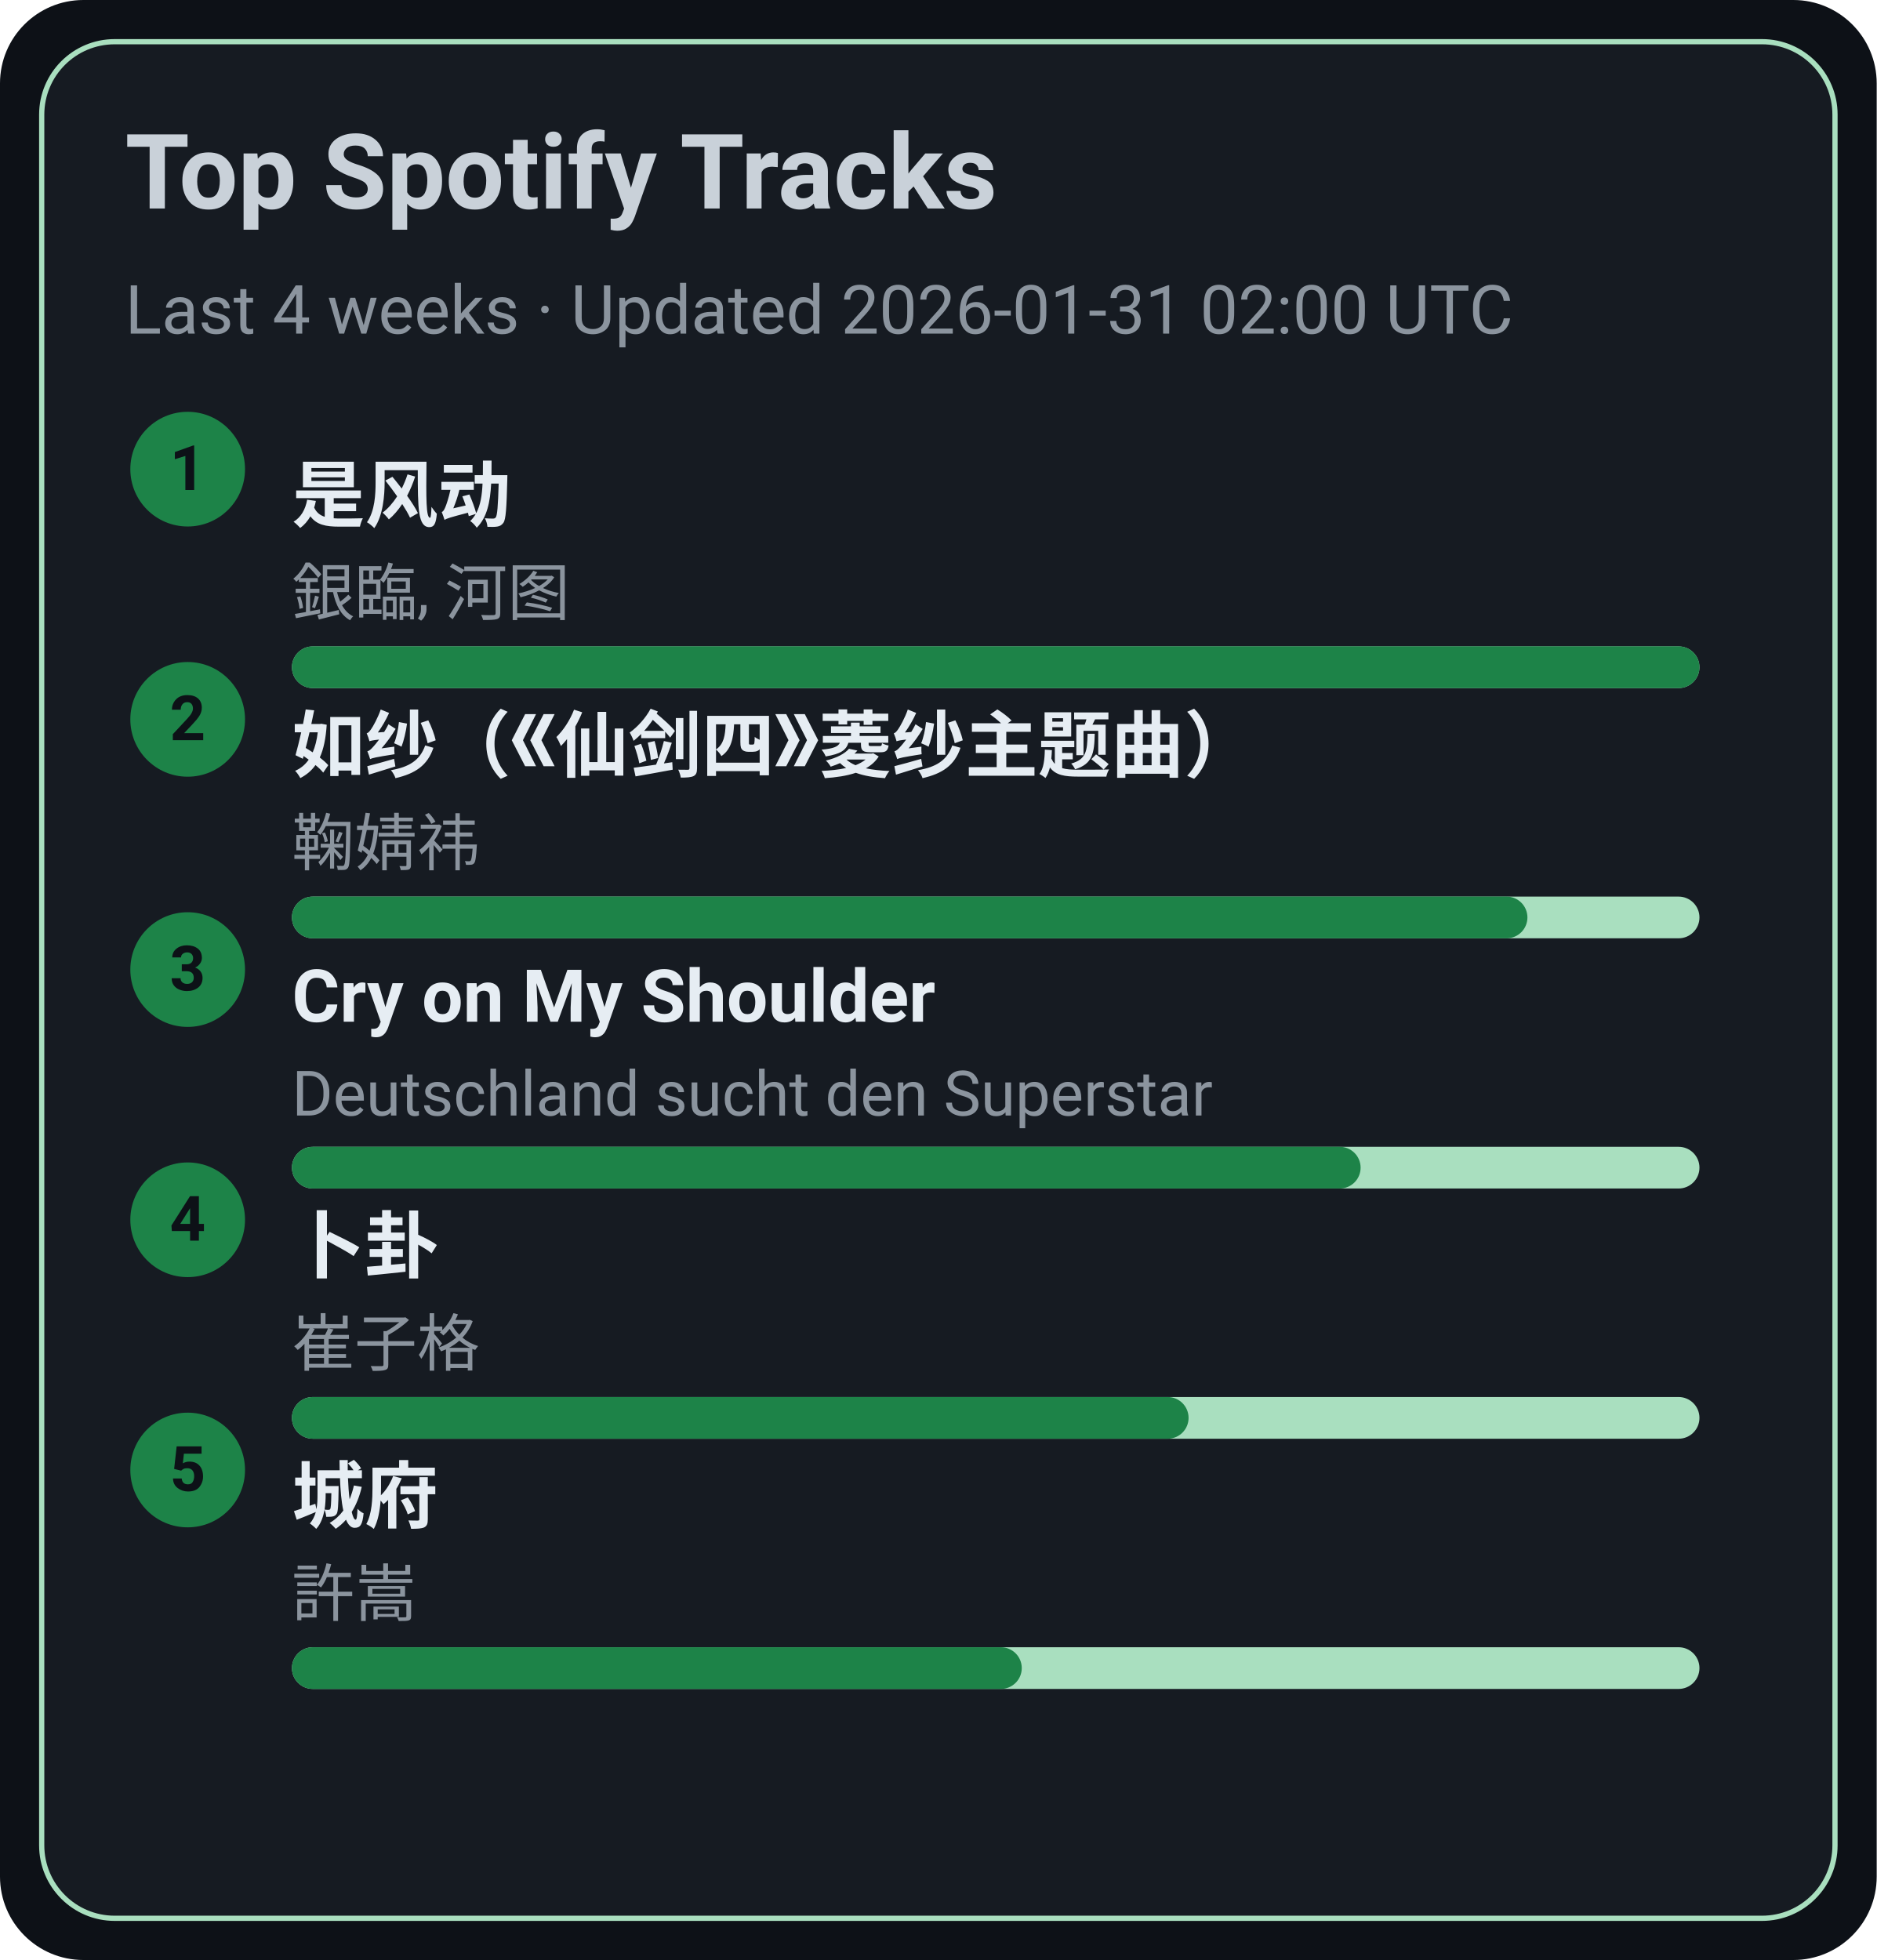
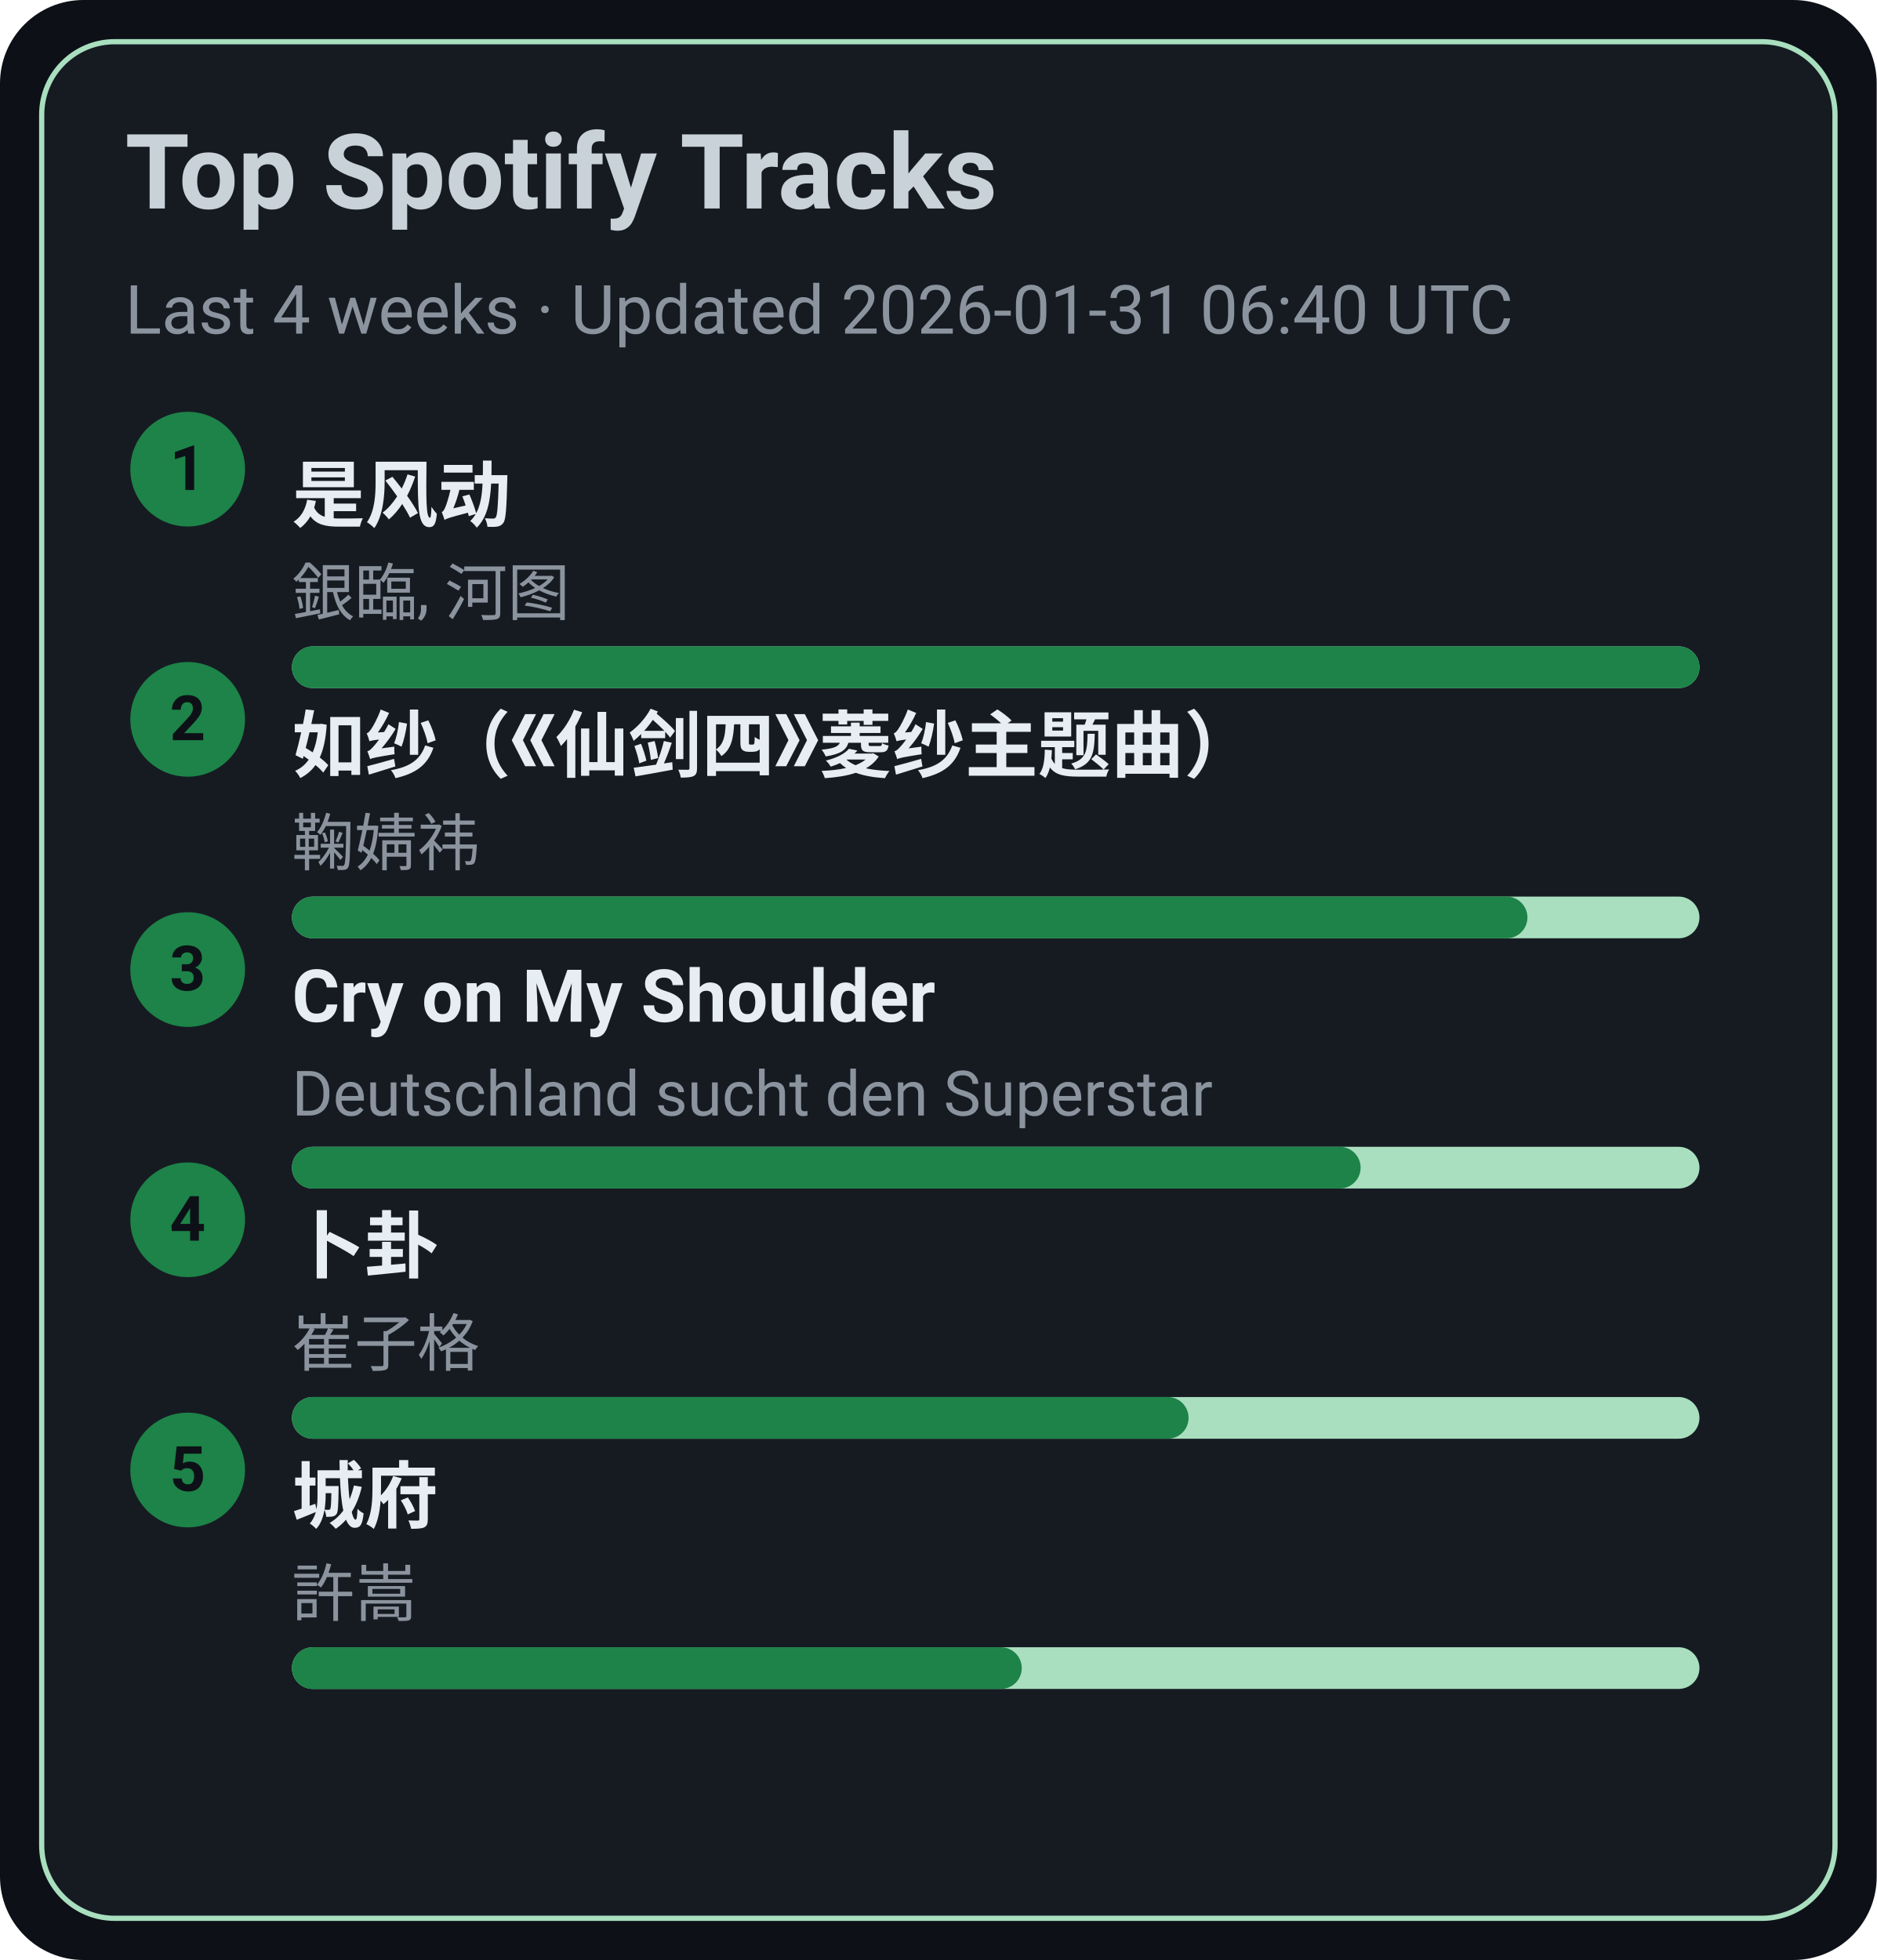
<svg xmlns="http://www.w3.org/2000/svg" width="360" height="376" viewBox="0 0 360 376">
  <style>text{font-family:-apple-system,BlinkMacSystemFont,Segoe UI,Roboto,Ubuntu,Helvetica Neue,Arial,Noto Sans,sans-serif}</style>
  <rect width="360" height="376" rx="16" fill="#0d1117" />
  <rect x="8" y="8" width="344" height="360" rx="14" fill="#161b22" stroke="#A9DFBF" />
  <text x="24" y="40" font-size="20" fill="#c9d1d9" font-weight="600">Top Spotify Tracks</text>
-   <text x="24" y="64" font-size="13" fill="#8b949e">Last 4 weeks · Updated 2026-01-31 02:00 UTC</text>
+   <text x="24" y="64" font-size="13" fill="#8b949e">Last 4 weeks · Updated 2026-01-31 06:40 UTC</text>
  <circle cx="36" cy="90" r="11" fill="#1D8348" />
  <text x="36" y="94" text-anchor="middle" font-size="12" fill="#0d1117" font-weight="700">1</text>
  <a href="https://open.spotify.com/track/3lePQ8c4jq7bTePsXEmslh" target="_blank" rel="noopener noreferrer">
    <text x="56" y="100" font-size="14" fill="#e6edf3" font-weight="600">是风动</text>
  </a>
  <text x="56" y="118" font-size="12" fill="#8b949e">銀臨, 河图</text>
  <rect x="56" y="124" width="270" height="8" rx="4" fill="#A9DFBF" />
  <rect x="56" y="124" width="270" height="8" rx="4" fill="#1D8348" />
  <circle cx="36" cy="138" r="11" fill="#1D8348" />
  <text x="36" y="142" text-anchor="middle" font-size="12" fill="#0d1117" font-weight="700">2</text>
  <a href="https://open.spotify.com/track/69FUNgvEVkNbHq43lgvdme" target="_blank" rel="noopener noreferrer">
    <text x="56" y="148" font-size="14" fill="#e6edf3" font-weight="600">如纱（《仙剑四》菱纱主题曲）</text>
  </a>
  <text x="56" y="166" font-size="12" fill="#8b949e">鞠婧祎</text>
  <rect x="56" y="172" width="270" height="8" rx="4" fill="#A9DFBF" />
  <rect x="56" y="172" width="237" height="8" rx="4" fill="#1D8348" />
  <circle cx="36" cy="186" r="11" fill="#1D8348" />
  <text x="36" y="190" text-anchor="middle" font-size="12" fill="#0d1117" font-weight="700">3</text>
  <a href="https://open.spotify.com/track/6usmG2MoD0C0Lc2pNgCVWV" target="_blank" rel="noopener noreferrer">
    <text x="56" y="196" font-size="14" fill="#e6edf3" font-weight="600">Cry on My Shoulder</text>
  </a>
  <text x="56" y="214" font-size="12" fill="#8b949e">Deutschland sucht den Superstar</text>
  <rect x="56" y="220" width="270" height="8" rx="4" fill="#A9DFBF" />
  <rect x="56" y="220" width="205" height="8" rx="4" fill="#1D8348" />
  <circle cx="36" cy="234" r="11" fill="#1D8348" />
  <text x="36" y="238" text-anchor="middle" font-size="12" fill="#0d1117" font-weight="700">4</text>
  <a href="https://open.spotify.com/track/4ToeYifpQaikbYa7krOD6s" target="_blank" rel="noopener noreferrer">
    <text x="56" y="244" font-size="14" fill="#e6edf3" font-weight="600">卜卦</text>
  </a>
  <text x="56" y="262" font-size="12" fill="#8b949e">崔子格</text>
  <rect x="56" y="268" width="270" height="8" rx="4" fill="#A9DFBF" />
  <rect x="56" y="268" width="172" height="8" rx="4" fill="#1D8348" />
  <circle cx="36" cy="282" r="11" fill="#1D8348" />
  <text x="36" y="286" text-anchor="middle" font-size="12" fill="#0d1117" font-weight="700">5</text>
  <a href="https://open.spotify.com/track/4AmlSf7hye0QVpnHCcEoEw" target="_blank" rel="noopener noreferrer">
    <text x="56" y="292" font-size="14" fill="#e6edf3" font-weight="600">城府</text>
  </a>
  <text x="56" y="310" font-size="12" fill="#8b949e">許嵩</text>
  <rect x="56" y="316" width="270" height="8" rx="4" fill="#A9DFBF" />
  <rect x="56" y="316" width="140" height="8" rx="4" fill="#1D8348" />
</svg>
